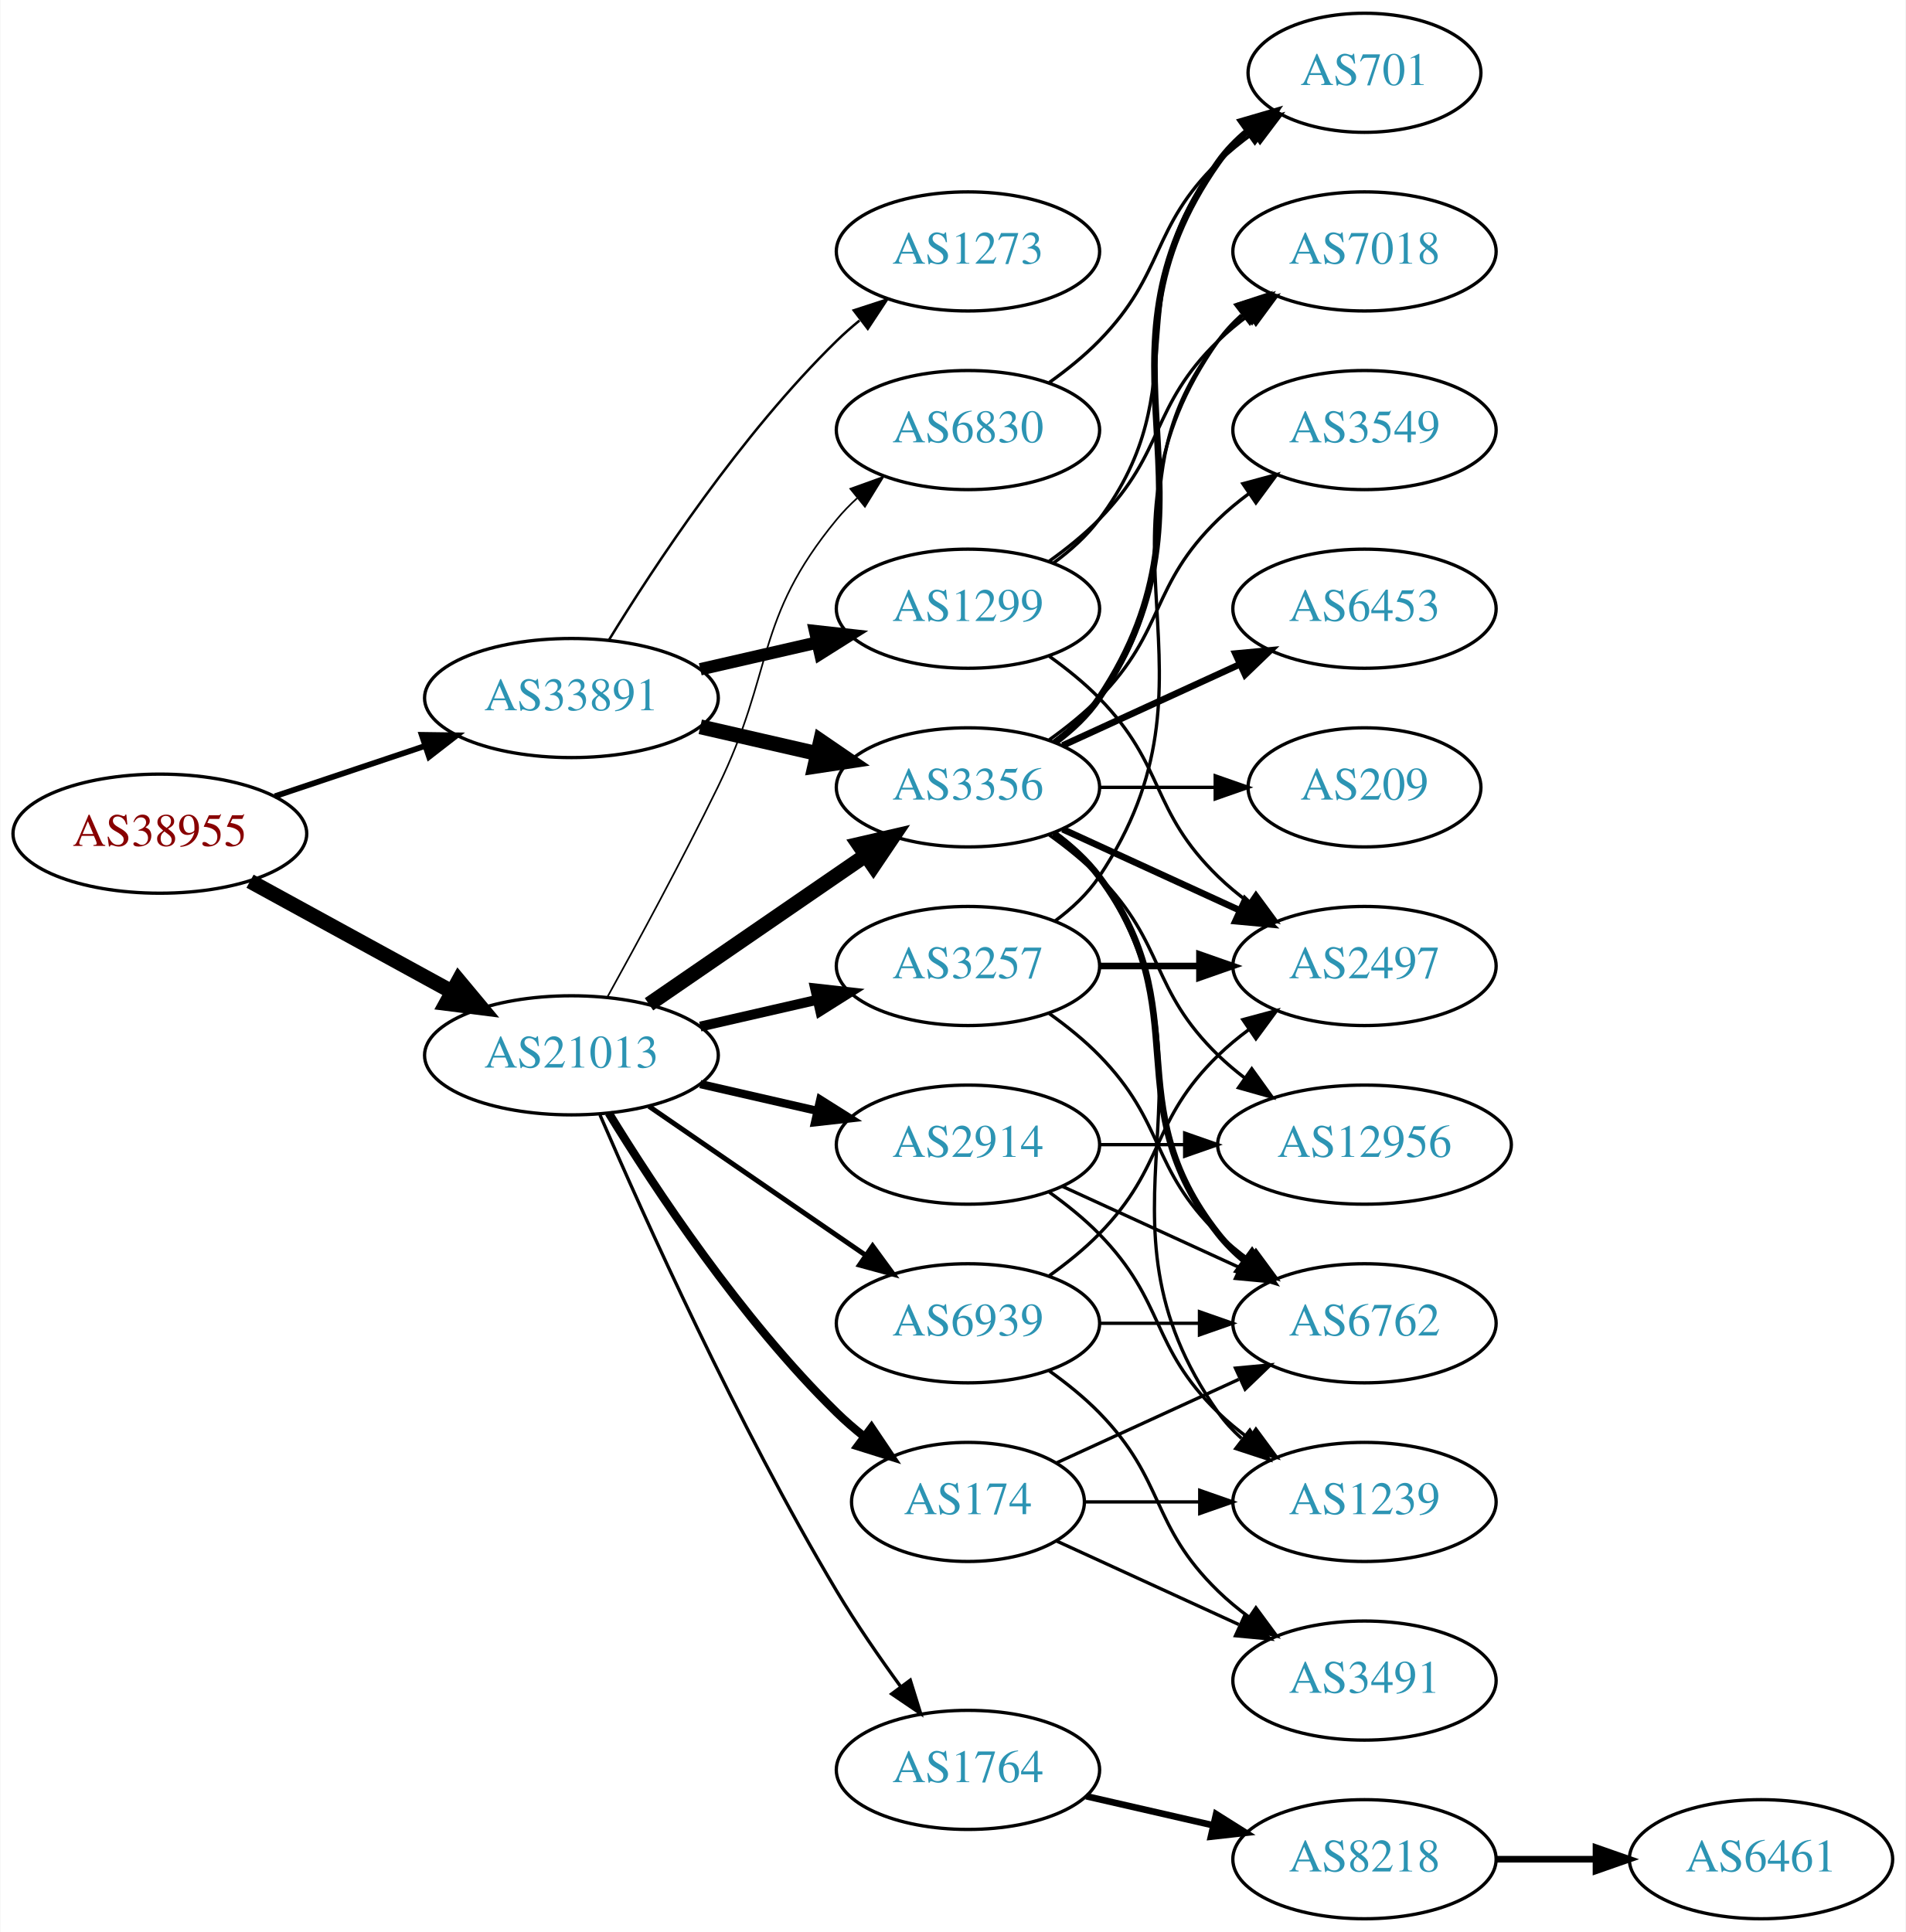
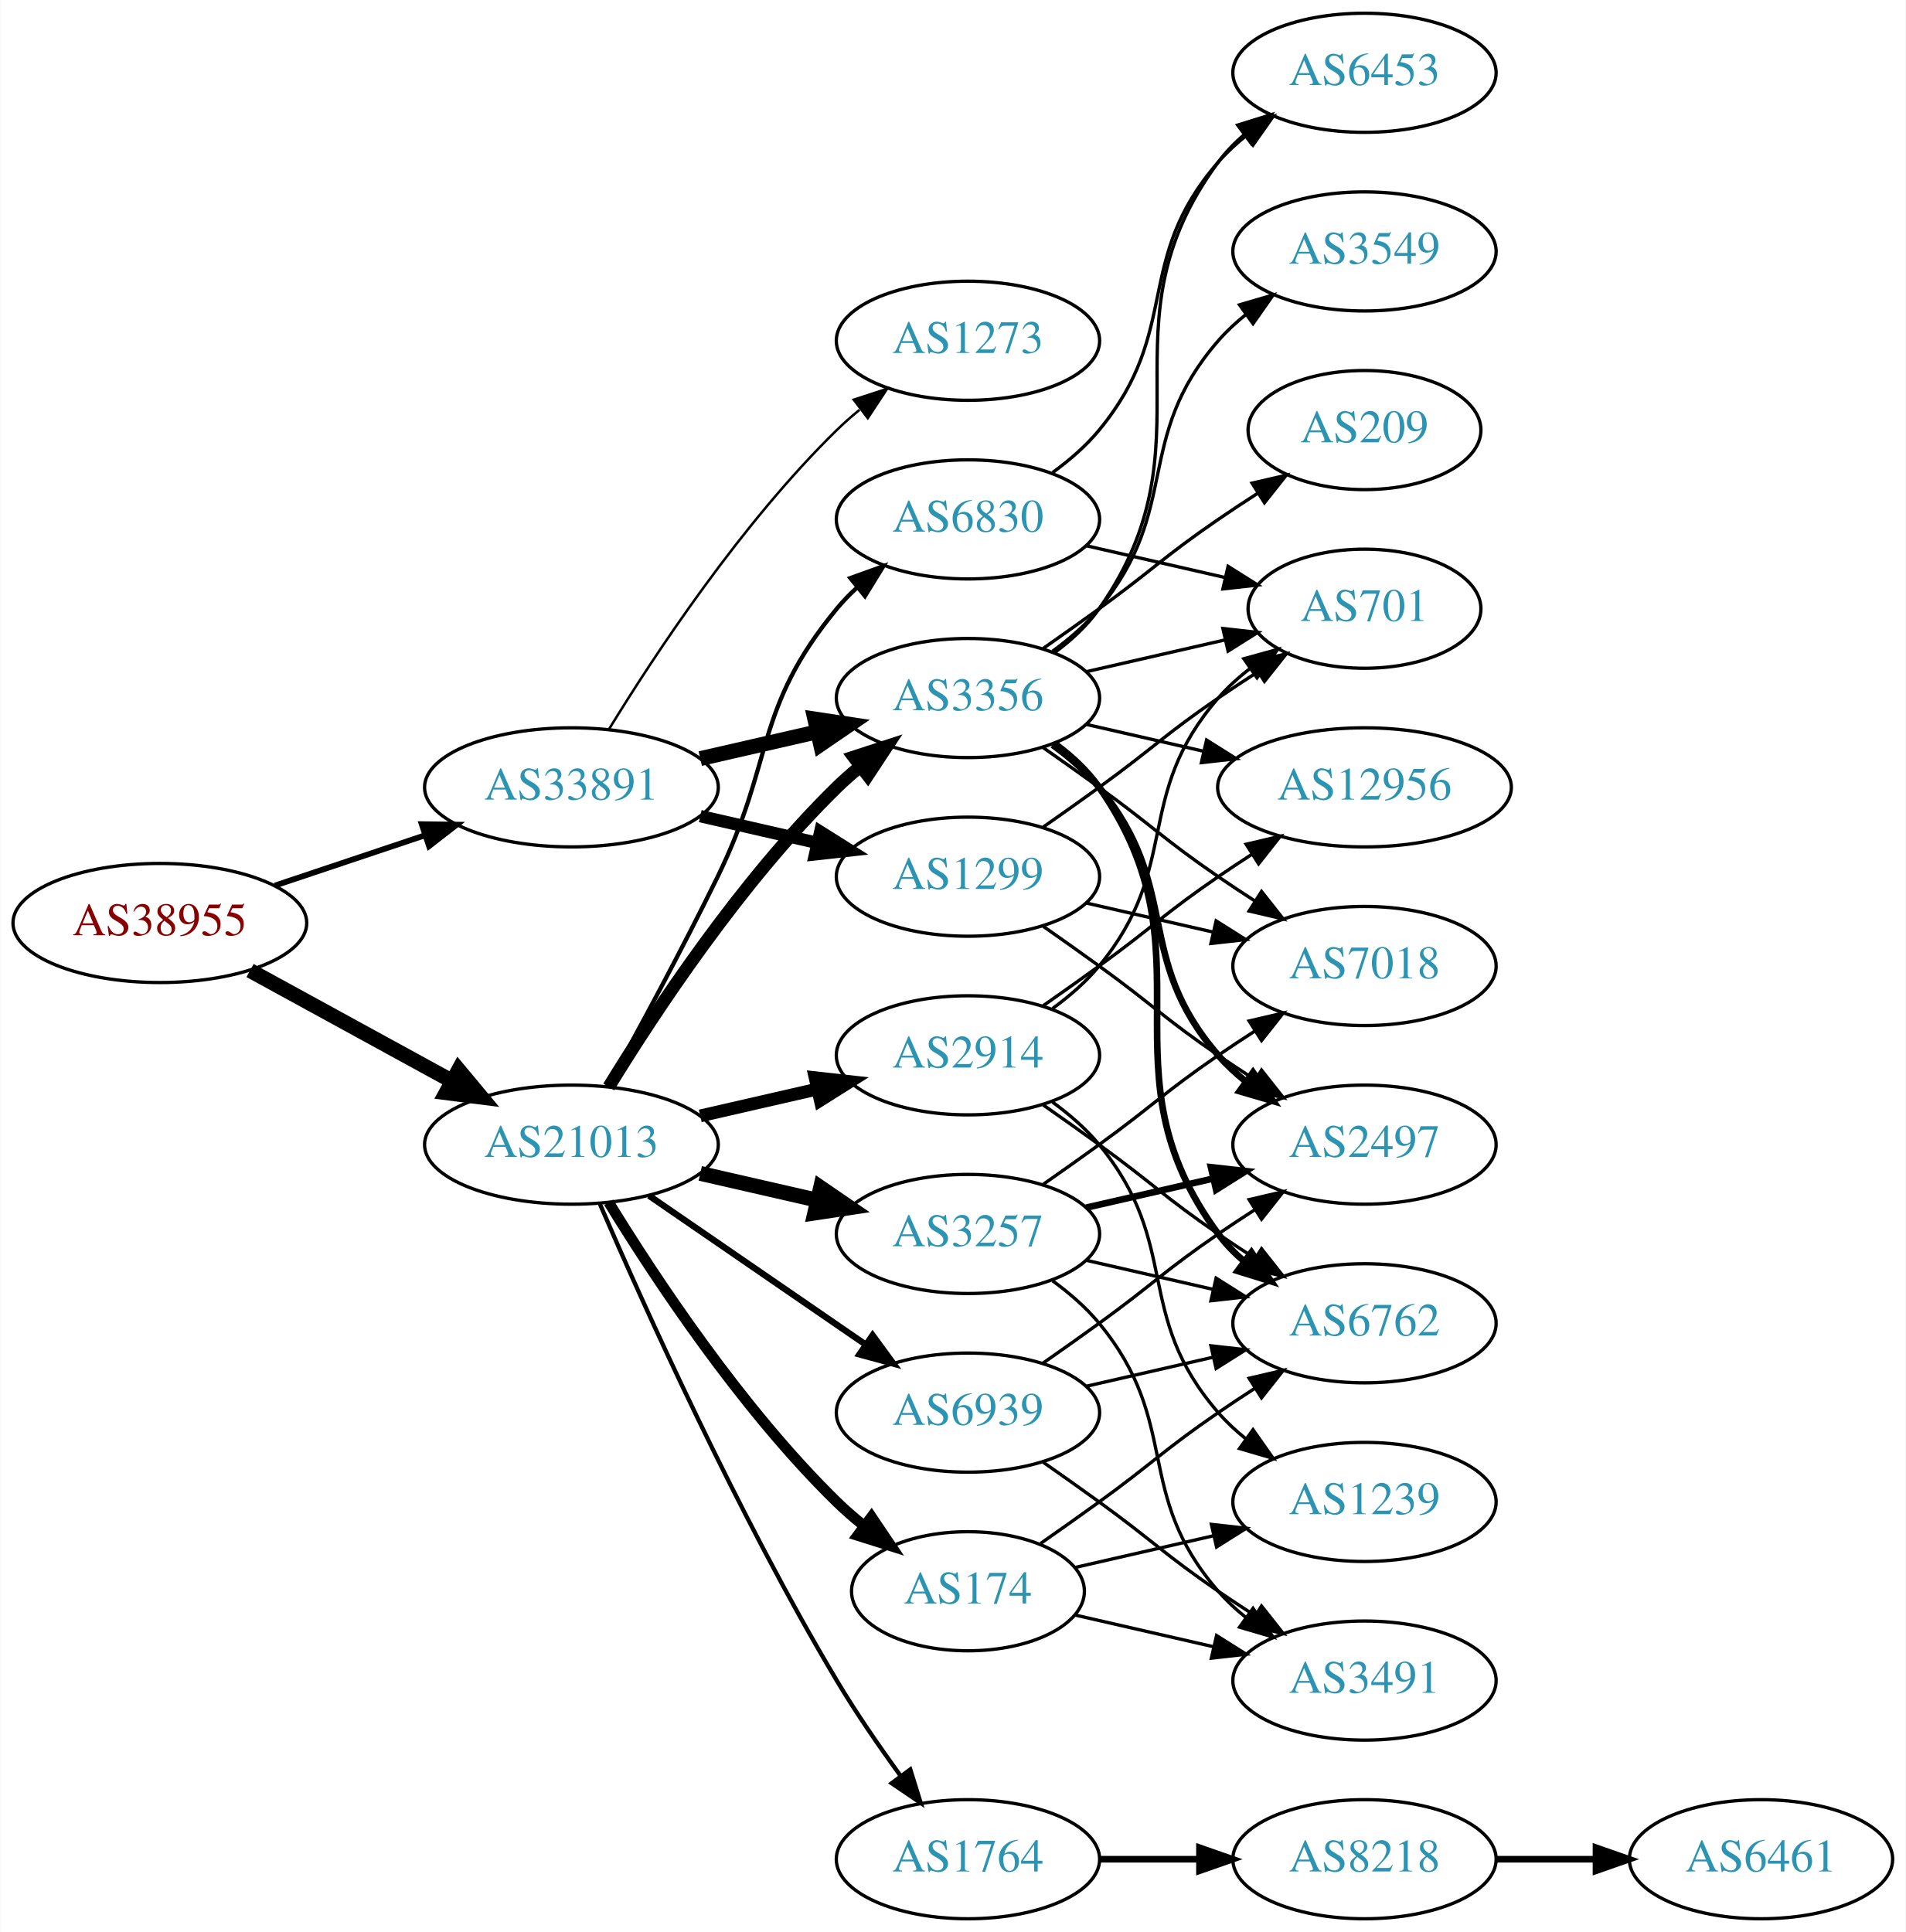
<svg xmlns="http://www.w3.org/2000/svg" xmlns:xlink="http://www.w3.org/1999/xlink" width="576pt" height="584pt" viewBox="0.00 0.00 575.76 584.00">
  <g id="graph0" class="graph" transform="scale(1 1) rotate(0) translate(4 580)">
    <polygon fill="white" stroke="none" points="-4,4 -4,-580 571.762,-580 571.762,4 -4,4" />
    <g id="node1" class="node">
      <g id="a_node1">
        <a xlink:href="/asn/38955" xlink:title="AS38955 ~ World4You Internet Services GmbH [AT]">
-           <ellipse fill="#ffffff" stroke="black" cx="44.196" cy="-328" rx="44.393" ry="18" />
-           <text text-anchor="middle" x="44.196" y="-324.3" font-family="Times,serif" font-size="14.00" fill="#880000">AS38955</text>
+           <ellipse fill="#ffffff" stroke="black" cx="44.196" cy="-301" rx="44.393" ry="18" />
+           <text text-anchor="middle" x="44.196" y="-297.3" font-family="Times,serif" font-size="14.00" fill="#880000">AS38955</text>
        </a>
      </g>
    </g>
    <g id="node2" class="node">
      <g id="a_node2">
        <a xlink:href="/asn/21013" xlink:title="AS21013 ~ Wels, AT [AT]">
-           <ellipse fill="#ffffff" stroke="black" cx="168.588" cy="-261" rx="44.393" ry="18" />
-           <text text-anchor="middle" x="168.588" y="-257.3" font-family="Times,serif" font-size="14.00" fill="#2c94b3">AS21013</text>
+           <ellipse fill="#ffffff" stroke="black" cx="168.588" cy="-234" rx="44.393" ry="18" />
+           <text text-anchor="middle" x="168.588" y="-230.3" font-family="Times,serif" font-size="14.00" fill="#2c94b3">AS21013</text>
        </a>
      </g>
    </g>
    <g id="edge1" class="edge">
-       <path fill="none" stroke="black" stroke-width="4.5" d="M71.452,-313.627C89.279,-303.868 113.056,-290.852 132.503,-280.207" />
-       <polygon fill="black" stroke="black" stroke-width="4.5" points="134.494,-283.605 141.375,-275.349 130.713,-276.697 134.494,-283.605" />
+       <path fill="none" stroke="black" stroke-width="4.5" d="M71.452,-286.627C89.279,-276.868 113.056,-263.852 132.503,-253.207" />
+       <polygon fill="black" stroke="black" stroke-width="4.5" points="134.494,-256.605 141.375,-248.349 130.713,-249.697 134.494,-256.605" />
    </g>
    <g id="node3" class="node">
      <g id="a_node3">
        <a xlink:href="/asn/33891" xlink:title="AS33891 ~ CORE-BACKBONE GMBH GLOBAL NETWORK [DE]">
-           <ellipse fill="#ffffff" stroke="black" cx="168.588" cy="-369" rx="44.393" ry="18" />
-           <text text-anchor="middle" x="168.588" y="-365.3" font-family="Times,serif" font-size="14.00" fill="#2c94b3">AS33891</text>
+           <ellipse fill="#ffffff" stroke="black" cx="168.588" cy="-342" rx="44.393" ry="18" />
+           <text text-anchor="middle" x="168.588" y="-338.3" font-family="Times,serif" font-size="14.00" fill="#2c94b3">AS33891</text>
        </a>
      </g>
    </g>
    <g id="edge2" class="edge">
-       <path fill="none" stroke="black" stroke-width="1.742" d="M78.964,-339.312C93.01,-344.017 109.488,-349.537 124.399,-354.532" />
-       <polygon fill="black" stroke="black" stroke-width="1.742" points="123.336,-357.867 133.93,-357.725 125.56,-351.23 123.336,-357.867" />
+       <path fill="none" stroke="black" stroke-width="1.742" d="M78.964,-312.312C93.01,-317.017 109.488,-322.537 124.399,-327.532" />
+       <polygon fill="black" stroke="black" stroke-width="1.742" points="123.336,-330.867 133.93,-330.725 125.56,-324.23 123.336,-330.867" />
    </g>
    <g id="node4" class="node">
      <g id="a_node4">
-         <a xlink:href="/asn/3356" xlink:title="AS3356 ~ Level 3 Parent, LLC [US]">
-           <ellipse fill="#ffffff" stroke="black" cx="288.431" cy="-342" rx="39.794" ry="18" />
-           <text text-anchor="middle" x="288.431" y="-338.3" font-family="Times,serif" font-size="14.00" fill="#2c94b3">AS3356</text>
+         <a xlink:href="/asn/3257" xlink:title="AS3257 ~ GTT [DE]">
+           <ellipse fill="#ffffff" stroke="black" cx="288.431" cy="-207" rx="39.794" ry="18" />
+           <text text-anchor="middle" x="288.431" y="-203.3" font-family="Times,serif" font-size="14.00" fill="#2c94b3">AS3257</text>
        </a>
      </g>
    </g>
    <g id="edge3" class="edge">
-       <path fill="none" stroke="black" stroke-width="4.5" d="M192.031,-276.426C210.612,-289.198 237.173,-307.455 257.553,-321.463" />
-       <polygon fill="black" stroke="black" stroke-width="4.5" points="255.396,-324.758 265.867,-327.178 259.856,-318.269 255.396,-324.758" />
+       <path fill="none" stroke="black" stroke-width="4.5" d="M207.523,-225.308C218.764,-222.733 231.176,-219.889 242.799,-217.226" />
+       <polygon fill="black" stroke="black" stroke-width="4.5" points="243.893,-221.015 252.761,-214.943 242.134,-213.339 243.893,-221.015" />
    </g>
    <g id="node5" class="node">
      <g id="a_node5">
-         <a xlink:href="/asn/1764" xlink:title="AS1764 ~ NEXTLAYER-AS [AT]">
-           <ellipse fill="#ffffff" stroke="black" cx="288.431" cy="-45" rx="39.794" ry="18" />
-           <text text-anchor="middle" x="288.431" y="-41.3" font-family="Times,serif" font-size="14.00" fill="#2c94b3">AS1764</text>
+         <a xlink:href="/asn/3356" xlink:title="AS3356 ~ Level 3 Parent, LLC [US]">
+           <ellipse fill="#ffffff" stroke="black" cx="288.431" cy="-369" rx="39.794" ry="18" />
+           <text text-anchor="middle" x="288.431" y="-365.3" font-family="Times,serif" font-size="14.00" fill="#2c94b3">AS3356</text>
        </a>
      </g>
    </g>
    <g id="edge4" class="edge">
-       <path fill="none" stroke="black" d="M177.21,-242.994C190.357,-212.542 218.79,-149.274 248.784,-99 254.603,-89.247 261.667,-79.003 268.156,-70.091" />
-       <polygon fill="black" stroke="black" points="270.999,-72.132 274.141,-62.014 265.375,-67.964 270.999,-72.132" />
+       <path fill="none" stroke="black" stroke-width="3.857" d="M179.854,-251.44C193.662,-273.991 219.851,-313.722 248.784,-342 250.924,-344.092 253.242,-346.137 255.642,-348.106" />
+       <polygon fill="black" stroke="black" stroke-width="3.857" points="253.908,-351.185 263.983,-354.464 258.152,-345.618 253.908,-351.185" />
    </g>
    <g id="node6" class="node">
      <g id="a_node6">
-         <a xlink:href="/asn/3257" xlink:title="AS3257 ~ GTT [DE]">
-           <ellipse fill="#ffffff" stroke="black" cx="288.431" cy="-288" rx="39.794" ry="18" />
-           <text text-anchor="middle" x="288.431" y="-284.3" font-family="Times,serif" font-size="14.00" fill="#2c94b3">AS3257</text>
+         <a xlink:href="/asn/174" xlink:title="AS174 ~ Cogent Communications [US]">
+           <ellipse fill="#ffffff" stroke="black" cx="288.431" cy="-99" rx="35.194" ry="18" />
+           <text text-anchor="middle" x="288.431" y="-95.3" font-family="Times,serif" font-size="14.00" fill="#2c94b3">AS174</text>
        </a>
      </g>
    </g>
    <g id="edge5" class="edge">
-       <path fill="none" stroke="black" stroke-width="3" d="M207.523,-269.692C218.764,-272.267 231.176,-275.111 242.799,-277.774" />
-       <polygon fill="black" stroke="black" stroke-width="3" points="242.232,-281.235 252.761,-280.057 243.795,-274.412 242.232,-281.235" />
+       <path fill="none" stroke="black" stroke-width="3.214" d="M179.854,-216.56C193.662,-194.009 219.851,-154.278 248.784,-126 251.32,-123.522 254.103,-121.11 256.979,-118.812" />
+       <polygon fill="black" stroke="black" stroke-width="3.214" points="259.275,-121.465 265.195,-112.679 255.088,-115.856 259.275,-121.465" />
    </g>
    <g id="node7" class="node">
      <g id="a_node7">
        <a xlink:href="/asn/2914" xlink:title="AS2914 ~ NTT America, Inc. [US]">
-           <ellipse fill="#ffffff" stroke="black" cx="288.431" cy="-234" rx="39.794" ry="18" />
-           <text text-anchor="middle" x="288.431" y="-230.3" font-family="Times,serif" font-size="14.00" fill="#2c94b3">AS2914</text>
+           <ellipse fill="#ffffff" stroke="black" cx="288.431" cy="-261" rx="39.794" ry="18" />
+           <text text-anchor="middle" x="288.431" y="-257.3" font-family="Times,serif" font-size="14.00" fill="#2c94b3">AS2914</text>
        </a>
      </g>
    </g>
    <g id="edge6" class="edge">
-       <path fill="none" stroke="black" stroke-width="2.5" d="M207.523,-252.308C218.764,-249.733 231.176,-246.889 242.799,-244.226" />
-       <polygon fill="black" stroke="black" stroke-width="2.5" points="243.795,-247.588 252.761,-241.943 242.232,-240.765 243.795,-247.588" />
+       <path fill="none" stroke="black" stroke-width="3.857" d="M207.523,-242.692C218.764,-245.267 231.176,-248.111 242.799,-250.774" />
+       <polygon fill="black" stroke="black" stroke-width="3.857" points="242.232,-254.235 252.761,-253.057 243.795,-247.412 242.232,-254.235" />
    </g>
    <g id="node8" class="node">
      <g id="a_node8">
-         <a xlink:href="/asn/174" xlink:title="AS174 ~ Cogent Communications [US]">
-           <ellipse fill="#ffffff" stroke="black" cx="288.431" cy="-126" rx="35.194" ry="18" />
-           <text text-anchor="middle" x="288.431" y="-122.3" font-family="Times,serif" font-size="14.00" fill="#2c94b3">AS174</text>
+         <a xlink:href="/asn/6830" xlink:title="AS6830 ~ LGI-UPC [AT]">
+           <ellipse fill="#ffffff" stroke="black" cx="288.431" cy="-423" rx="39.794" ry="18" />
+           <text text-anchor="middle" x="288.431" y="-419.3" font-family="Times,serif" font-size="14.00" fill="#2c94b3">AS6830</text>
        </a>
      </g>
    </g>
    <g id="edge7" class="edge">
-       <path fill="none" stroke="black" stroke-width="2.5" d="M179.854,-243.56C193.662,-221.009 219.851,-181.278 248.784,-153 251.32,-150.522 254.103,-148.11 256.979,-145.812" />
-       <polygon fill="black" stroke="black" stroke-width="2.5" points="259.275,-148.465 265.195,-139.679 255.088,-142.856 259.275,-148.465" />
+       <path fill="none" stroke="black" stroke-width="1.286" d="M179.394,-251.509C188.399,-267.789 201.949,-292.801 212.784,-315 230.064,-350.403 223.72,-365.606 248.784,-396 250.639,-398.25 252.727,-400.396 254.945,-402.424" />
+       <polygon fill="black" stroke="black" stroke-width="1.286" points="252.881,-405.256 262.85,-408.844 257.294,-399.823 252.881,-405.256" />
    </g>
    <g id="node9" class="node">
      <g id="a_node9">
-         <a xlink:href="/asn/6830" xlink:title="AS6830 ~ LGI-UPC [AT]">
-           <ellipse fill="#ffffff" stroke="black" cx="288.431" cy="-450" rx="39.794" ry="18" />
-           <text text-anchor="middle" x="288.431" y="-446.3" font-family="Times,serif" font-size="14.00" fill="#2c94b3">AS6830</text>
+         <a xlink:href="/asn/1764" xlink:title="AS1764 ~ NEXTLAYER-AS [AT]">
+           <ellipse fill="#ffffff" stroke="black" cx="288.431" cy="-18" rx="39.794" ry="18" />
+           <text text-anchor="middle" x="288.431" y="-14.3" font-family="Times,serif" font-size="14.00" fill="#2c94b3">AS1764</text>
        </a>
      </g>
    </g>
    <g id="edge8" class="edge">
-       <path fill="none" stroke="black" stroke-width="0.5" d="M179.394,-278.509C188.399,-294.789 201.949,-319.801 212.784,-342 230.064,-377.403 223.72,-392.606 248.784,-423 250.639,-425.25 252.727,-427.396 254.945,-429.424" />
-       <polygon fill="black" stroke="black" stroke-width="0.5" points="252.881,-432.256 262.85,-435.844 257.294,-426.823 252.881,-432.256" />
+       <path fill="none" stroke="black" stroke-width="1.286" d="M177.21,-215.994C190.357,-185.542 218.79,-122.274 248.784,-72 254.603,-62.247 261.667,-52.003 268.156,-43.091" />
+       <polygon fill="black" stroke="black" stroke-width="1.286" points="270.999,-45.132 274.141,-35.014 265.375,-40.964 270.999,-45.132" />
    </g>
    <g id="node10" class="node">
      <g id="a_node10">
        <a xlink:href="/asn/6939" xlink:title="AS6939 ~ Hurricane Electric LLC [US]">
-           <ellipse fill="#ffffff" stroke="black" cx="288.431" cy="-180" rx="39.794" ry="18" />
-           <text text-anchor="middle" x="288.431" y="-176.3" font-family="Times,serif" font-size="14.00" fill="#2c94b3">AS6939</text>
+           <ellipse fill="#ffffff" stroke="black" cx="288.431" cy="-153" rx="39.794" ry="18" />
+           <text text-anchor="middle" x="288.431" y="-149.3" font-family="Times,serif" font-size="14.00" fill="#2c94b3">AS6939</text>
        </a>
      </g>
    </g>
    <g id="edge9" class="edge">
-       <path fill="none" stroke="black" stroke-width="1.5" d="M192.031,-245.574C210.612,-232.802 237.173,-214.545 257.553,-200.537" />
-       <polygon fill="black" stroke="black" stroke-width="1.5" points="259.609,-203.371 265.867,-194.822 255.643,-197.602 259.609,-203.371" />
-     </g>
-     <g id="edge32" class="edge">
-       <path fill="none" stroke="black" stroke-width="4.5" d="M207.523,-360.308C218.764,-357.733 231.176,-354.889 242.799,-352.226" />
-       <polygon fill="black" stroke="black" stroke-width="4.5" points="243.893,-356.015 252.761,-349.943 242.134,-348.339 243.893,-356.015" />
+       <path fill="none" stroke="black" stroke-width="1.929" d="M192.031,-218.574C210.612,-205.802 237.173,-187.545 257.553,-173.537" />
+       <polygon fill="black" stroke="black" stroke-width="1.929" points="259.609,-176.371 265.867,-167.822 255.643,-170.602 259.609,-176.371" />
+     </g>
+     <g id="edge34" class="edge">
+       <path fill="none" stroke="black" stroke-width="4.5" d="M207.523,-350.692C218.764,-353.267 231.176,-356.111 242.799,-358.774" />
+       <polygon fill="black" stroke="black" stroke-width="4.5" points="242.134,-362.661 252.761,-361.057 243.893,-354.985 242.134,-362.661" />
    </g>
    <g id="node23" class="node">
      <g id="a_node23">
        <a xlink:href="/asn/1299" xlink:title="AS1299 ~ Telia Carrier [EU]">
-           <ellipse fill="#ffffff" stroke="black" cx="288.431" cy="-396" rx="39.794" ry="18" />
-           <text text-anchor="middle" x="288.431" y="-392.3" font-family="Times,serif" font-size="14.00" fill="#2c94b3">AS1299</text>
-         </a>
-       </g>
-     </g>
-     <g id="edge31" class="edge">
-       <path fill="none" stroke="black" stroke-width="3.75" d="M207.523,-377.692C218.764,-380.267 231.176,-383.111 242.799,-385.774" />
-       <polygon fill="black" stroke="black" stroke-width="3.75" points="242.232,-389.235 252.761,-388.057 243.795,-382.412 242.232,-389.235" />
+           <ellipse fill="#ffffff" stroke="black" cx="288.431" cy="-315" rx="39.794" ry="18" />
+           <text text-anchor="middle" x="288.431" y="-311.3" font-family="Times,serif" font-size="14.00" fill="#2c94b3">AS1299</text>
+         </a>
+       </g>
+     </g>
+     <g id="edge33" class="edge">
+       <path fill="none" stroke="black" stroke-width="3.75" d="M207.523,-333.308C218.764,-330.733 231.176,-327.889 242.799,-325.226" />
+       <polygon fill="black" stroke="black" stroke-width="3.75" points="243.795,-328.588 252.761,-322.943 242.232,-321.765 243.795,-328.588" />
    </g>
    <g id="node24" class="node">
      <g id="a_node24">
        <a xlink:href="/asn/1273" xlink:title="AS1273 ~ Vodafone Group PLC [EU]">
-           <ellipse fill="#ffffff" stroke="black" cx="288.431" cy="-504" rx="39.794" ry="18" />
-           <text text-anchor="middle" x="288.431" y="-500.3" font-family="Times,serif" font-size="14.00" fill="#2c94b3">AS1273</text>
-         </a>
-       </g>
-     </g>
-     <g id="edge33" class="edge">
-       <path fill="none" stroke="black" stroke-width="0.75" d="M179.854,-386.44C193.662,-408.991 219.851,-448.722 248.784,-477 250.924,-479.092 253.242,-481.137 255.642,-483.106" />
-       <polygon fill="black" stroke="black" stroke-width="0.75" points="253.908,-486.185 263.983,-489.464 258.152,-480.618 253.908,-486.185" />
+           <ellipse fill="#ffffff" stroke="black" cx="288.431" cy="-477" rx="39.794" ry="18" />
+           <text text-anchor="middle" x="288.431" y="-473.3" font-family="Times,serif" font-size="14.00" fill="#2c94b3">AS1273</text>
+         </a>
+       </g>
+     </g>
+     <g id="edge35" class="edge">
+       <path fill="none" stroke="black" stroke-width="0.75" d="M179.854,-359.44C193.662,-381.991 219.851,-421.722 248.784,-450 250.924,-452.092 253.242,-454.137 255.642,-456.106" />
+       <polygon fill="black" stroke="black" stroke-width="0.75" points="253.908,-459.185 263.983,-462.464 258.152,-453.618 253.908,-459.185" />
    </g>
    <g id="node11" class="node">
      <g id="a_node11">
        <a xlink:href="/asn/7018" xlink:title="AS7018 ~ AT&amp;T Services, Inc. [US]">
-           <ellipse fill="#ffffff" stroke="black" cx="408.273" cy="-504" rx="39.794" ry="18" />
-           <text text-anchor="middle" x="408.273" y="-500.3" font-family="Times,serif" font-size="14.00" fill="#2c94b3">AS7018</text>
+           <ellipse fill="#ffffff" stroke="black" cx="408.273" cy="-288" rx="39.794" ry="18" />
+           <text text-anchor="middle" x="408.273" y="-284.3" font-family="Times,serif" font-size="14.00" fill="#2c94b3">AS7018</text>
        </a>
      </g>
    </g>
    <g id="edge10" class="edge">
-       <path fill="none" stroke="black" d="M314.362,-355.882C319.438,-359.611 324.356,-364.016 328.077,-369 358.349,-409.542 332.779,-437.246 364.077,-477 366.402,-479.953 369.146,-482.67 372.105,-485.147" />
-       <polygon fill="black" stroke="black" points="370.165,-488.064 380.302,-491.145 374.298,-482.415 370.165,-488.064" />
+       <path fill="none" stroke="black" d="M311.188,-222.009C316.722,-225.879 322.641,-230.064 328.077,-234 344.277,-245.729 347.583,-249.689 364.077,-261 367.606,-263.419 371.343,-265.889 375.084,-268.302" />
+       <polygon fill="black" stroke="black" points="373.406,-271.382 383.725,-273.784 377.156,-265.472 373.406,-271.382" />
    </g>
    <g id="node12" class="node">
      <g id="a_node12">
-         <a xlink:href="/asn/3549" xlink:title="AS3549 ~ Level 3 Parent, LLC [US]">
-           <ellipse fill="#ffffff" stroke="black" cx="408.273" cy="-450" rx="39.794" ry="18" />
-           <text text-anchor="middle" x="408.273" y="-446.3" font-family="Times,serif" font-size="14.00" fill="#2c94b3">AS3549</text>
+         <a xlink:href="/asn/2497" xlink:title="AS2497 ~ Internet Initiative Japan Inc. [JP]">
+           <ellipse fill="#ffffff" stroke="black" cx="408.273" cy="-234" rx="39.794" ry="18" />
+           <text text-anchor="middle" x="408.273" y="-230.3" font-family="Times,serif" font-size="14.00" fill="#2c94b3">AS2497</text>
        </a>
      </g>
    </g>
    <g id="edge11" class="edge">
-       <path fill="none" stroke="black" d="M313.025,-356.389C318.281,-360.148 323.613,-364.437 328.077,-369 348.25,-389.617 343.384,-402.906 364.077,-423 366.922,-425.763 370.096,-428.386 373.396,-430.834" />
-       <polygon fill="black" stroke="black" points="371.513,-433.786 381.744,-436.538 375.462,-428.006 371.513,-433.786" />
+       <path fill="none" stroke="black" stroke-width="2" d="M324.15,-214.955C336.15,-217.704 349.771,-220.825 362.463,-223.733" />
+       <polygon fill="black" stroke="black" stroke-width="2" points="361.866,-227.187 372.395,-226.009 363.429,-220.364 361.866,-227.187" />
    </g>
    <g id="node13" class="node">
      <g id="a_node13">
+         <a xlink:href="/asn/3491" xlink:title="AS3491 ~ PCCW Global, Inc. [US]">
+           <ellipse fill="#ffffff" stroke="black" cx="408.273" cy="-72" rx="39.794" ry="18" />
+           <text text-anchor="middle" x="408.273" y="-68.3" font-family="Times,serif" font-size="14.00" fill="#2c94b3">AS3491</text>
+         </a>
+       </g>
+     </g>
+     <g id="edge12" class="edge">
+       <path fill="none" stroke="black" d="M314.012,-192.844C319.106,-189.128 324.12,-184.799 328.077,-180 353.142,-149.606 338.243,-128.742 364.077,-99 366.542,-96.162 369.379,-93.523 372.397,-91.094" />
+       <polygon fill="black" stroke="black" points="374.583,-93.833 380.675,-85.164 370.507,-88.142 374.583,-93.833" />
+     </g>
+     <g id="node14" class="node">
+       <g id="a_node14">
        <a xlink:href="/asn/6762" xlink:title="AS6762 ~ TELECOM ITALIA SPARKLE S.p.A. [IT]">
          <ellipse fill="#ffffff" stroke="black" cx="408.273" cy="-180" rx="39.794" ry="18" />
          <text text-anchor="middle" x="408.273" y="-176.3" font-family="Times,serif" font-size="14.00" fill="#2c94b3">AS6762</text>
        </a>
      </g>
    </g>
-     <g id="edge12" class="edge">
-       <path fill="none" stroke="black" stroke-width="2" d="M314.362,-328.118C319.438,-324.389 324.356,-319.984 328.077,-315 358.349,-274.458 332.779,-246.754 364.077,-207 366.402,-204.047 369.146,-201.33 372.105,-198.853" />
-       <polygon fill="black" stroke="black" stroke-width="2" points="374.298,-201.585 380.302,-192.855 370.165,-195.936 374.298,-201.585" />
-     </g>
-     <g id="node14" class="node">
-       <g id="a_node14">
-         <a xlink:href="/asn/2497" xlink:title="AS2497 ~ Internet Initiative Japan Inc. [JP]">
-           <ellipse fill="#ffffff" stroke="black" cx="408.273" cy="-288" rx="39.794" ry="18" />
-           <text text-anchor="middle" x="408.273" y="-284.3" font-family="Times,serif" font-size="14.00" fill="#2c94b3">AS2497</text>
-         </a>
-       </g>
-     </g>
    <g id="edge13" class="edge">
-       <path fill="none" stroke="black" stroke-width="2" d="M317.06,-329.339C333.017,-322.027 353.287,-312.739 370.57,-304.819" />
-       <polygon fill="black" stroke="black" stroke-width="2" points="372.185,-307.929 379.818,-300.581 369.269,-301.565 372.185,-307.929" />
-     </g>
-     <g id="node15" class="node">
-       <g id="a_node15">
-         <a xlink:href="/asn/6453" xlink:title="AS6453 ~ TATA COMMUNICATIONS (AMERICA) INC [US]">
-           <ellipse fill="#ffffff" stroke="black" cx="408.273" cy="-396" rx="39.794" ry="18" />
-           <text text-anchor="middle" x="408.273" y="-392.3" font-family="Times,serif" font-size="14.00" fill="#2c94b3">AS6453</text>
-         </a>
-       </g>
-     </g>
-     <g id="edge14" class="edge">
-       <path fill="none" stroke="black" stroke-width="2" d="M317.06,-354.661C333.017,-361.973 353.287,-371.261 370.57,-379.181" />
-       <polygon fill="black" stroke="black" stroke-width="2" points="369.269,-382.435 379.818,-383.419 372.185,-376.071 369.269,-382.435" />
+       <path fill="none" stroke="black" d="M324.15,-199.045C336.15,-196.296 349.771,-193.175 362.463,-190.267" />
+       <polygon fill="black" stroke="black" points="363.429,-193.636 372.395,-187.991 361.866,-186.813 363.429,-193.636" />
+     </g>
+     <g id="edge26" class="edge">
+       <path fill="none" stroke="black" d="M311.188,-353.991C316.722,-350.121 322.641,-345.936 328.077,-342 344.277,-330.271 347.583,-326.311 364.077,-315 367.606,-312.581 371.343,-310.111 375.084,-307.698" />
+       <polygon fill="black" stroke="black" points="377.156,-310.528 383.725,-302.216 373.406,-304.618 377.156,-310.528" />
+     </g>
+     <g id="edge24" class="edge">
+       <path fill="none" stroke="black" stroke-width="2" d="M314.012,-354.844C319.106,-351.128 324.12,-346.799 328.077,-342 353.142,-311.606 338.243,-290.742 364.077,-261 366.542,-258.162 369.379,-255.523 372.397,-253.094" />
+       <polygon fill="black" stroke="black" stroke-width="2" points="374.583,-255.833 380.675,-247.164 370.507,-250.142 374.583,-255.833" />
+     </g>
+     <g id="edge25" class="edge">
+       <path fill="none" stroke="black" stroke-width="2" d="M314.59,-355.284C319.654,-351.545 324.51,-347.096 328.077,-342 363.691,-291.131 327.174,-256.941 364.077,-207 366.311,-203.977 368.994,-201.214 371.914,-198.707" />
+       <polygon fill="black" stroke="black" stroke-width="2" points="374.109,-201.437 380.058,-192.669 369.94,-195.814 374.109,-201.437" />
    </g>
    <g id="node16" class="node">
      <g id="a_node16">
        <a xlink:href="/asn/701" xlink:title="AS701 ~ UUNET [US]">
-           <ellipse fill="#ffffff" stroke="black" cx="408.273" cy="-558" rx="35.194" ry="18" />
-           <text text-anchor="middle" x="408.273" y="-554.3" font-family="Times,serif" font-size="14.00" fill="#2c94b3">AS701</text>
-         </a>
-       </g>
-     </g>
-     <g id="edge15" class="edge">
-       <path fill="none" stroke="black" stroke-width="2" d="M314.75,-355.607C319.806,-359.351 324.617,-363.831 328.077,-369 369.102,-430.294 321.498,-470.775 364.077,-531 366.547,-534.493 369.626,-537.63 372.995,-540.421" />
-       <polygon fill="black" stroke="black" stroke-width="2" points="371.064,-543.343 381.235,-546.31 375.134,-537.648 371.064,-543.343" />
+           <ellipse fill="#ffffff" stroke="black" cx="408.273" cy="-396" rx="35.194" ry="18" />
+           <text text-anchor="middle" x="408.273" y="-392.3" font-family="Times,serif" font-size="14.00" fill="#2c94b3">AS701</text>
+         </a>
+       </g>
+     </g>
+     <g id="edge29" class="edge">
+       <path fill="none" stroke="black" d="M324.15,-376.955C337.243,-379.955 352.265,-383.396 365.906,-386.522" />
+       <polygon fill="black" stroke="black" points="365.484,-390.016 376.013,-388.838 367.047,-383.193 365.484,-390.016" />
    </g>
    <g id="node17" class="node">
      <g id="a_node17">
+         <a xlink:href="/asn/12956" xlink:title="AS12956 ~ TELXIUS [ES]">
+           <ellipse fill="#ffffff" stroke="black" cx="408.273" cy="-342" rx="44.393" ry="18" />
+           <text text-anchor="middle" x="408.273" y="-338.3" font-family="Times,serif" font-size="14.00" fill="#2c94b3">AS12956</text>
+         </a>
+       </g>
+     </g>
+     <g id="edge27" class="edge">
+       <path fill="none" stroke="black" d="M324.15,-361.045C335.289,-358.493 347.824,-355.621 359.717,-352.896" />
+       <polygon fill="black" stroke="black" points="360.545,-356.297 369.511,-350.652 358.982,-349.474 360.545,-356.297" />
+     </g>
+     <g id="node18" class="node">
+       <g id="a_node18">
+         <a xlink:href="/asn/6453" xlink:title="AS6453 ~ TATA COMMUNICATIONS (AMERICA) INC [US]">
+           <ellipse fill="#ffffff" stroke="black" cx="408.273" cy="-558" rx="39.794" ry="18" />
+           <text text-anchor="middle" x="408.273" y="-554.3" font-family="Times,serif" font-size="14.00" fill="#2c94b3">AS6453</text>
+         </a>
+       </g>
+     </g>
+     <g id="edge28" class="edge">
+       <path fill="none" stroke="black" d="M314.59,-382.716C319.654,-386.455 324.51,-390.904 328.077,-396 363.691,-446.869 327.174,-481.059 364.077,-531 366.311,-534.023 368.994,-536.786 371.914,-539.293" />
+       <polygon fill="black" stroke="black" points="369.94,-542.186 380.058,-545.331 374.109,-536.563 369.94,-542.186" />
+     </g>
+     <g id="node19" class="node">
+       <g id="a_node19">
+         <a xlink:href="/asn/3549" xlink:title="AS3549 ~ Level 3 Parent, LLC [US]">
+           <ellipse fill="#ffffff" stroke="black" cx="408.273" cy="-504" rx="39.794" ry="18" />
+           <text text-anchor="middle" x="408.273" y="-500.3" font-family="Times,serif" font-size="14.00" fill="#2c94b3">AS3549</text>
+         </a>
+       </g>
+     </g>
+     <g id="edge23" class="edge">
+       <path fill="none" stroke="black" d="M314.012,-383.156C319.106,-386.872 324.12,-391.201 328.077,-396 353.142,-426.394 338.243,-447.258 364.077,-477 366.542,-479.838 369.379,-482.477 372.397,-484.906" />
+       <polygon fill="black" stroke="black" points="370.507,-487.858 380.675,-490.836 374.583,-482.167 370.507,-487.858" />
+     </g>
+     <g id="node20" class="node">
+       <g id="a_node20">
+         <a xlink:href="/asn/209" xlink:title="AS209 ~ CenturyLink Communications, LLC [US]">
+           <ellipse fill="#ffffff" stroke="black" cx="408.273" cy="-450" rx="35.194" ry="18" />
+           <text text-anchor="middle" x="408.273" y="-446.3" font-family="Times,serif" font-size="14.00" fill="#2c94b3">AS209</text>
+         </a>
+       </g>
+     </g>
+     <g id="edge30" class="edge">
+       <path fill="none" stroke="black" d="M311.188,-384.009C316.722,-387.879 322.641,-392.064 328.077,-396 344.277,-407.729 347.583,-411.689 364.077,-423 367.872,-425.602 371.909,-428.262 375.933,-430.849" />
+       <polygon fill="black" stroke="black" points="374.298,-433.956 384.62,-436.343 378.039,-428.04 374.298,-433.956" />
+     </g>
+     <g id="edge15" class="edge">
+       <path fill="none" stroke="black" d="M320.701,-91.835C333.54,-88.894 348.645,-85.433 362.612,-82.233" />
+       <polygon fill="black" stroke="black" points="363.567,-85.605 372.533,-79.96 362.004,-78.781 363.567,-85.605" />
+     </g>
+     <g id="edge16" class="edge">
+       <path fill="none" stroke="black" d="M310.381,-113.445C316.144,-117.471 322.376,-121.872 328.077,-126 344.277,-137.729 347.583,-141.689 364.077,-153 367.606,-155.419 371.343,-157.889 375.084,-160.302" />
+       <polygon fill="black" stroke="black" points="373.406,-163.382 383.725,-165.784 377.156,-157.472 373.406,-163.382" />
+     </g>
+     <g id="node15" class="node">
+       <g id="a_node15">
        <a xlink:href="/asn/1239" xlink:title="AS1239 ~ Sprint [US]">
          <ellipse fill="#ffffff" stroke="black" cx="408.273" cy="-126" rx="39.794" ry="18" />
          <text text-anchor="middle" x="408.273" y="-122.3" font-family="Times,serif" font-size="14.00" fill="#2c94b3">AS1239</text>
        </a>
      </g>
    </g>
-     <g id="edge16" class="edge">
-       <path fill="none" stroke="black" d="M314.75,-328.393C319.806,-324.649 324.617,-320.169 328.077,-315 369.102,-253.706 321.498,-213.225 364.077,-153 366.068,-150.184 368.455,-147.599 371.071,-145.24" />
-       <polygon fill="black" stroke="black" points="373.624,-147.694 379.44,-138.838 369.371,-142.135 373.624,-147.694" />
-     </g>
-     <g id="node18" class="node">
-       <g id="a_node18">
-         <a xlink:href="/asn/12956" xlink:title="AS12956 ~ TELXIUS [ES]">
-           <ellipse fill="#ffffff" stroke="black" cx="408.273" cy="-234" rx="44.393" ry="18" />
-           <text text-anchor="middle" x="408.273" y="-230.3" font-family="Times,serif" font-size="14.00" fill="#2c94b3">AS12956</text>
-         </a>
-       </g>
+     <g id="edge14" class="edge">
+       <path fill="none" stroke="black" d="M320.701,-106.165C333.54,-109.106 348.645,-112.567 362.612,-115.767" />
+       <polygon fill="black" stroke="black" points="362.004,-119.219 372.533,-118.04 363.567,-112.395 362.004,-119.219" />
+     </g>
+     <g id="edge20" class="edge">
+       <path fill="none" stroke="black" d="M311.188,-245.991C316.722,-242.121 322.641,-237.936 328.077,-234 344.277,-222.271 347.583,-218.311 364.077,-207 367.606,-204.581 371.343,-202.111 375.084,-199.698" />
+       <polygon fill="black" stroke="black" points="377.156,-202.528 383.725,-194.216 373.406,-196.618 377.156,-202.528" />
    </g>
    <g id="edge17" class="edge">
-       <path fill="none" stroke="black" d="M313.025,-327.611C318.281,-323.852 323.613,-319.563 328.077,-315 348.25,-294.383 343.384,-281.094 364.077,-261 366.564,-258.586 369.301,-256.278 372.154,-254.1" />
-       <polygon fill="black" stroke="black" points="374.209,-256.934 380.39,-248.329 370.192,-251.202 374.209,-256.934" />
-     </g>
-     <g id="node19" class="node">
-       <g id="a_node19">
-         <a xlink:href="/asn/209" xlink:title="AS209 ~ CenturyLink Communications, LLC [US]">
-           <ellipse fill="#ffffff" stroke="black" cx="408.273" cy="-342" rx="35.194" ry="18" />
-           <text text-anchor="middle" x="408.273" y="-338.3" font-family="Times,serif" font-size="14.00" fill="#2c94b3">AS209</text>
-         </a>
-       </g>
+       <path fill="none" stroke="black" d="M314.012,-246.844C319.106,-243.128 324.12,-238.799 328.077,-234 353.142,-203.606 338.243,-182.742 364.077,-153 366.542,-150.162 369.379,-147.523 372.397,-145.094" />
+       <polygon fill="black" stroke="black" points="374.583,-147.833 380.675,-139.164 370.507,-142.142 374.583,-147.833" />
    </g>
    <g id="edge18" class="edge">
-       <path fill="none" stroke="black" d="M328.343,-342C339.43,-342 351.59,-342 362.972,-342" />
-       <polygon fill="black" stroke="black" points="363.154,-345.5 373.154,-342 363.154,-338.5 363.154,-345.5" />
-     </g>
-     <g id="node20" class="node">
-       <g id="a_node20">
+       <path fill="none" stroke="black" d="M314.012,-275.156C319.106,-278.872 324.12,-283.201 328.077,-288 353.142,-318.394 338.243,-339.258 364.077,-369 366.883,-372.23 370.17,-375.203 373.658,-377.902" />
+       <polygon fill="black" stroke="black" points="371.81,-380.879 382.025,-383.69 375.792,-375.122 371.81,-380.879" />
+     </g>
+     <g id="edge19" class="edge">
+       <path fill="none" stroke="black" d="M311.188,-276.009C316.722,-279.879 322.641,-284.064 328.077,-288 344.277,-299.729 347.583,-303.689 364.077,-315 367.348,-317.243 370.798,-319.528 374.265,-321.773" />
+       <polygon fill="black" stroke="black" points="372.507,-324.803 382.823,-327.22 376.266,-318.898 372.507,-324.803" />
+     </g>
+     <g id="edge21" class="edge">
+       <path fill="none" stroke="black" d="M324.15,-415.045C337.243,-412.045 352.265,-408.604 365.906,-405.478" />
+       <polygon fill="black" stroke="black" points="367.047,-408.807 376.013,-403.162 365.484,-401.984 367.047,-408.807" />
+     </g>
+     <g id="edge22" class="edge">
+       <path fill="none" stroke="black" d="M314.012,-437.156C319.106,-440.872 324.12,-445.201 328.077,-450 353.142,-480.394 338.243,-501.258 364.077,-531 366.542,-533.838 369.379,-536.477 372.397,-538.906" />
+       <polygon fill="black" stroke="black" points="370.507,-541.858 380.675,-544.836 374.583,-536.167 370.507,-541.858" />
+     </g>
+     <g id="node21" class="node">
+       <g id="a_node21">
        <a xlink:href="/asn/8218" xlink:title="AS8218 ~ legacy Neotelecoms [FR]">
          <ellipse fill="#ffffff" stroke="black" cx="408.273" cy="-18" rx="39.794" ry="18" />
          <text text-anchor="middle" x="408.273" y="-14.3" font-family="Times,serif" font-size="14.00" fill="#2c94b3">AS8218</text>
        </a>
      </g>
    </g>
-     <g id="edge19" class="edge">
-       <path fill="none" stroke="black" stroke-width="2" d="M324.15,-37.045C336.15,-34.296 349.771,-31.175 362.463,-28.267" />
-       <polygon fill="black" stroke="black" stroke-width="2" points="363.429,-31.636 372.395,-25.991 361.866,-24.813 363.429,-31.636" />
-     </g>
-     <g id="edge23" class="edge">
-       <path fill="none" stroke="black" d="M314.75,-301.607C319.806,-305.351 324.617,-309.831 328.077,-315 369.102,-376.294 321.498,-416.775 364.077,-477 366.068,-479.816 368.455,-482.401 371.071,-484.76" />
-       <polygon fill="black" stroke="black" points="369.371,-487.865 379.44,-491.162 373.624,-482.306 369.371,-487.865" />
-     </g>
-     <g id="edge22" class="edge">
-       <path fill="none" stroke="black" d="M313.025,-273.611C318.281,-269.852 323.613,-265.563 328.077,-261 348.25,-240.383 343.384,-227.094 364.077,-207 366.922,-204.237 370.096,-201.614 373.396,-199.166" />
-       <polygon fill="black" stroke="black" points="375.462,-201.994 381.744,-193.462 371.513,-196.214 375.462,-201.994" />
-     </g>
-     <g id="edge21" class="edge">
-       <path fill="none" stroke="black" stroke-width="2" d="M328.343,-288C337.897,-288 348.246,-288 358.209,-288" />
-       <polygon fill="black" stroke="black" stroke-width="2" points="358.402,-291.5 368.402,-288 358.402,-284.5 358.402,-291.5" />
-     </g>
-     <g id="edge24" class="edge">
-       <path fill="none" stroke="black" d="M317.06,-221.339C333.017,-214.027 353.287,-204.739 370.57,-196.819" />
-       <polygon fill="black" stroke="black" points="372.185,-199.929 379.818,-192.581 369.269,-193.565 372.185,-199.929" />
-     </g>
-     <g id="edge25" class="edge">
-       <path fill="none" stroke="black" d="M313.025,-219.611C318.281,-215.852 323.613,-211.563 328.077,-207 348.25,-186.383 343.384,-173.094 364.077,-153 366.922,-150.237 370.096,-147.614 373.396,-145.166" />
-       <polygon fill="black" stroke="black" points="375.462,-147.994 381.744,-139.462 371.513,-142.214 375.462,-147.994" />
-     </g>
-     <g id="edge26" class="edge">
-       <path fill="none" stroke="black" d="M328.343,-234C336.446,-234 345.121,-234 353.648,-234" />
-       <polygon fill="black" stroke="black" points="353.925,-237.5 363.925,-234 353.925,-230.5 353.925,-237.5" />
-     </g>
-     <g id="edge29" class="edge">
-       <path fill="none" stroke="black" d="M315.292,-137.851C331.413,-145.238 352.415,-154.862 370.28,-163.048" />
-       <polygon fill="black" stroke="black" points="369.282,-166.441 379.832,-167.425 372.199,-160.077 369.282,-166.441" />
-     </g>
-     <g id="edge28" class="edge">
-       <path fill="none" stroke="black" d="M323.833,-126C334.657,-126 346.824,-126 358.451,-126" />
-       <polygon fill="black" stroke="black" points="358.482,-129.5 368.482,-126 358.482,-122.5 358.482,-129.5" />
+     <g id="edge31" class="edge">
+       <path fill="none" stroke="black" stroke-width="2" d="M328.343,-18C337.897,-18 348.246,-18 358.209,-18" />
+       <polygon fill="black" stroke="black" stroke-width="2" points="358.402,-21.5 368.402,-18 358.402,-14.5 358.402,-21.5" />
+     </g>
+     <g id="edge36" class="edge">
+       <path fill="none" stroke="black" d="M311.188,-168.009C316.722,-171.879 322.641,-176.064 328.077,-180 344.277,-191.729 347.583,-195.689 364.077,-207 367.606,-209.419 371.343,-211.889 375.084,-214.302" />
+       <polygon fill="black" stroke="black" points="373.406,-217.382 383.725,-219.784 377.156,-211.472 373.406,-217.382" />
+     </g>
+     <g id="edge37" class="edge">
+       <path fill="none" stroke="black" d="M311.188,-137.991C316.722,-134.121 322.641,-129.936 328.077,-126 344.277,-114.271 347.583,-110.311 364.077,-99 367.606,-96.581 371.343,-94.111 375.084,-91.698" />
+       <polygon fill="black" stroke="black" points="377.156,-94.528 383.725,-86.216 373.406,-88.618 377.156,-94.528" />
+     </g>
+     <g id="edge38" class="edge">
+       <path fill="none" stroke="black" d="M324.15,-160.955C336.15,-163.704 349.771,-166.825 362.463,-169.733" />
+       <polygon fill="black" stroke="black" points="361.866,-173.187 372.395,-172.009 363.429,-166.364 361.866,-173.187" />
    </g>
    <g id="node22" class="node">
      <g id="a_node22">
-         <a xlink:href="/asn/3491" xlink:title="AS3491 ~ PCCW Global, Inc. [US]">
-           <ellipse fill="#ffffff" stroke="black" cx="408.273" cy="-72" rx="39.794" ry="18" />
-           <text text-anchor="middle" x="408.273" y="-68.3" font-family="Times,serif" font-size="14.00" fill="#2c94b3">AS3491</text>
-         </a>
-       </g>
-     </g>
-     <g id="edge27" class="edge">
-       <path fill="none" stroke="black" d="M315.292,-114.149C331.413,-106.762 352.415,-97.138 370.28,-88.952" />
-       <polygon fill="black" stroke="black" points="372.199,-91.923 379.832,-84.575 369.282,-85.559 372.199,-91.923" />
-     </g>
-     <g id="edge30" class="edge">
-       <path fill="none" stroke="black" d="M313.025,-464.389C318.281,-468.148 323.613,-472.437 328.077,-477 348.25,-497.617 343.384,-510.906 364.077,-531 367.305,-534.134 370.956,-537.089 374.734,-539.812" />
-       <polygon fill="black" stroke="black" points="372.832,-542.75 383.094,-545.383 376.713,-536.925 372.832,-542.75" />
-     </g>
-     <g id="edge34" class="edge">
-       <path fill="none" stroke="black" d="M328.343,-180C337.897,-180 348.246,-180 358.209,-180" />
-       <polygon fill="black" stroke="black" points="358.402,-183.5 368.402,-180 358.402,-176.5 358.402,-183.5" />
-     </g>
-     <g id="edge36" class="edge">
-       <path fill="none" stroke="black" d="M313.025,-194.389C318.281,-198.148 323.613,-202.437 328.077,-207 348.25,-227.617 343.384,-240.906 364.077,-261 366.922,-263.763 370.096,-266.386 373.396,-268.834" />
-       <polygon fill="black" stroke="black" points="371.513,-271.786 381.744,-274.538 375.462,-266.006 371.513,-271.786" />
-     </g>
-     <g id="edge35" class="edge">
-       <path fill="none" stroke="black" d="M313.025,-165.611C318.281,-161.852 323.613,-157.563 328.077,-153 348.25,-132.383 343.384,-119.094 364.077,-99 366.922,-96.237 370.096,-93.614 373.396,-91.166" />
-       <polygon fill="black" stroke="black" points="375.462,-93.993 381.744,-85.462 371.513,-88.214 375.462,-93.993" />
-     </g>
-     <g id="node21" class="node">
-       <g id="a_node21">
        <a xlink:href="/asn/6461" xlink:title="AS6461 ~ Zayo Bandwidth [US]">
          <ellipse fill="#ffffff" stroke="black" cx="528.116" cy="-18" rx="39.794" ry="18" />
          <text text-anchor="middle" x="528.116" y="-14.3" font-family="Times,serif" font-size="14.00" fill="#2c94b3">AS6461</text>
        </a>
      </g>
    </g>
-     <g id="edge20" class="edge">
+     <g id="edge32" class="edge">
      <path fill="none" stroke="black" stroke-width="2" d="M448.186,-18C457.739,-18 468.089,-18 478.052,-18" />
      <polygon fill="black" stroke="black" stroke-width="2" points="478.244,-21.5 488.244,-18 478.244,-14.5 478.244,-21.5" />
    </g>
-     <g id="edge38" class="edge">
-       <path fill="none" stroke="black" d="M313.025,-410.389C318.281,-414.148 323.613,-418.437 328.077,-423 348.25,-443.617 343.384,-456.906 364.077,-477 366.922,-479.763 370.096,-482.386 373.396,-484.834" />
-       <polygon fill="black" stroke="black" points="371.513,-487.786 381.744,-490.538 375.462,-482.006 371.513,-487.786" />
-     </g>
    <g id="edge39" class="edge">
-       <path fill="none" stroke="black" d="M313.025,-381.611C318.281,-377.852 323.613,-373.563 328.077,-369 348.25,-348.383 343.384,-335.094 364.077,-315 366.922,-312.237 370.096,-309.614 373.396,-307.166" />
-       <polygon fill="black" stroke="black" points="375.462,-309.994 381.744,-301.462 371.513,-304.214 375.462,-309.994" />
-     </g>
-     <g id="edge37" class="edge">
-       <path fill="none" stroke="black" d="M314.362,-409.882C319.438,-413.611 324.356,-418.016 328.077,-423 358.349,-463.542 332.779,-491.246 364.077,-531 366.724,-534.361 369.912,-537.417 373.344,-540.161" />
-       <polygon fill="black" stroke="black" points="371.457,-543.113 381.651,-546 375.482,-537.386 371.457,-543.113" />
+       <path fill="none" stroke="black" d="M324.15,-307.045C336.15,-304.296 349.771,-301.175 362.463,-298.267" />
+       <polygon fill="black" stroke="black" points="363.429,-301.636 372.395,-295.991 361.866,-294.813 363.429,-301.636" />
+     </g>
+     <g id="edge40" class="edge">
+       <path fill="none" stroke="black" d="M311.188,-299.991C316.722,-296.121 322.641,-291.936 328.077,-288 344.277,-276.271 347.583,-272.311 364.077,-261 367.606,-258.581 371.343,-256.111 375.084,-253.698" />
+       <polygon fill="black" stroke="black" points="377.156,-256.528 383.725,-248.216 373.406,-250.618 377.156,-256.528" />
+     </g>
+     <g id="edge41" class="edge">
+       <path fill="none" stroke="black" d="M311.188,-330.009C316.722,-333.879 322.641,-338.064 328.077,-342 344.277,-353.729 347.583,-357.689 364.077,-369 367.872,-371.602 371.909,-374.262 375.933,-376.849" />
+       <polygon fill="black" stroke="black" points="374.298,-379.956 384.62,-382.343 378.039,-374.04 374.298,-379.956" />
    </g>
  </g>
</svg>
